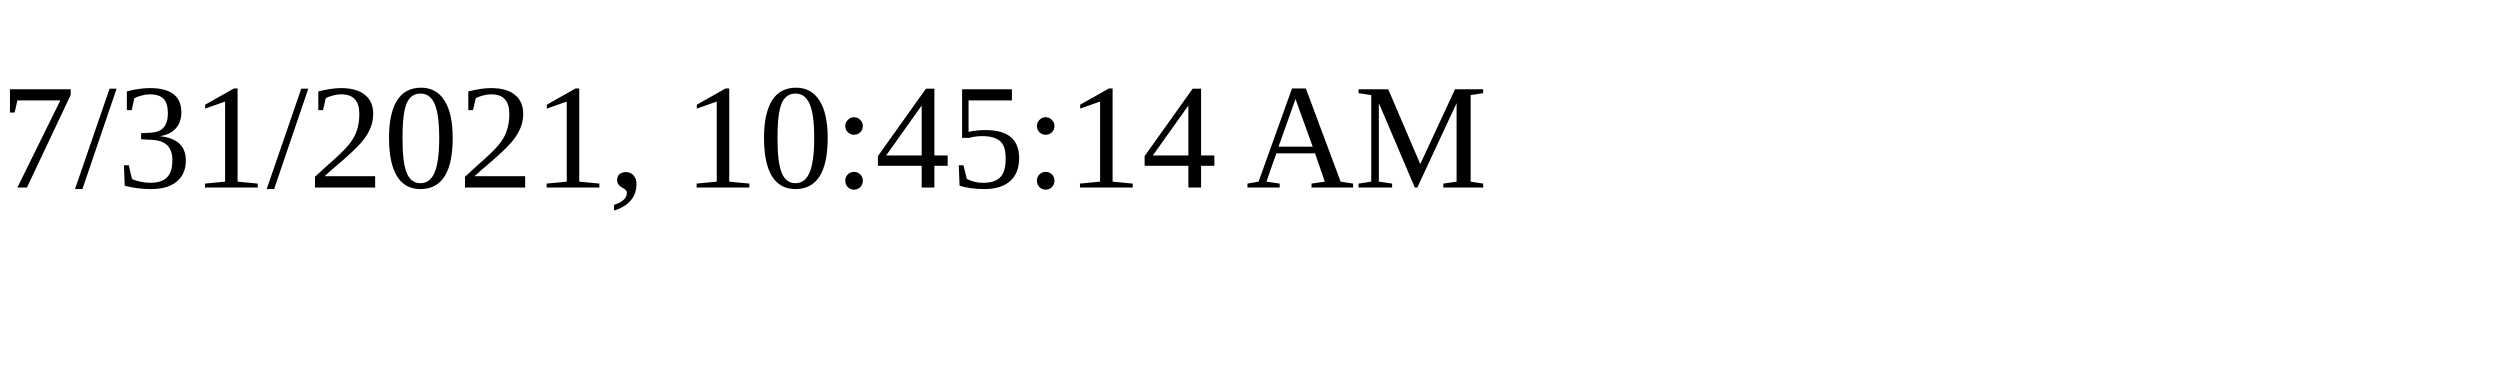
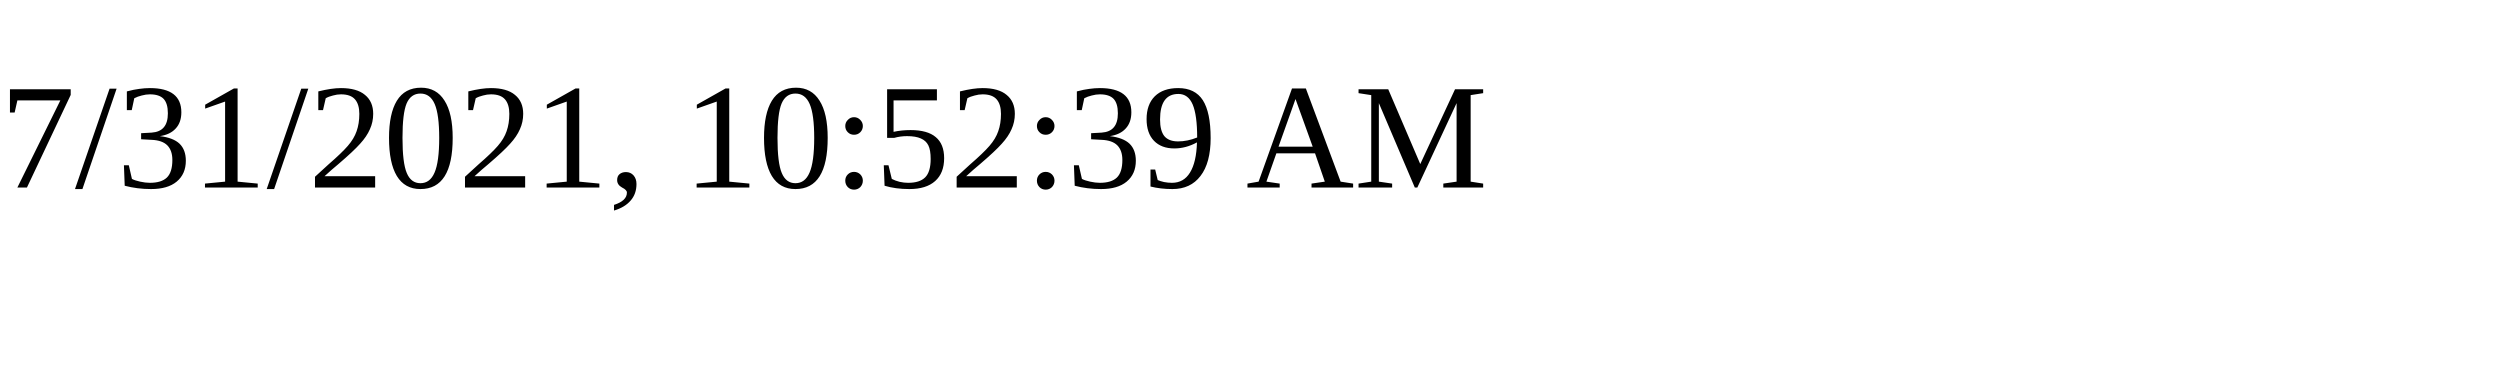
<svg xmlns="http://www.w3.org/2000/svg" height="30" width="200">
-   <text x="0" y="15">7/31/2021, 10:45:14 AM</text>
+   <text x="0" y="15">7/31/2021, 10:52:39 AM</text>
</svg>
